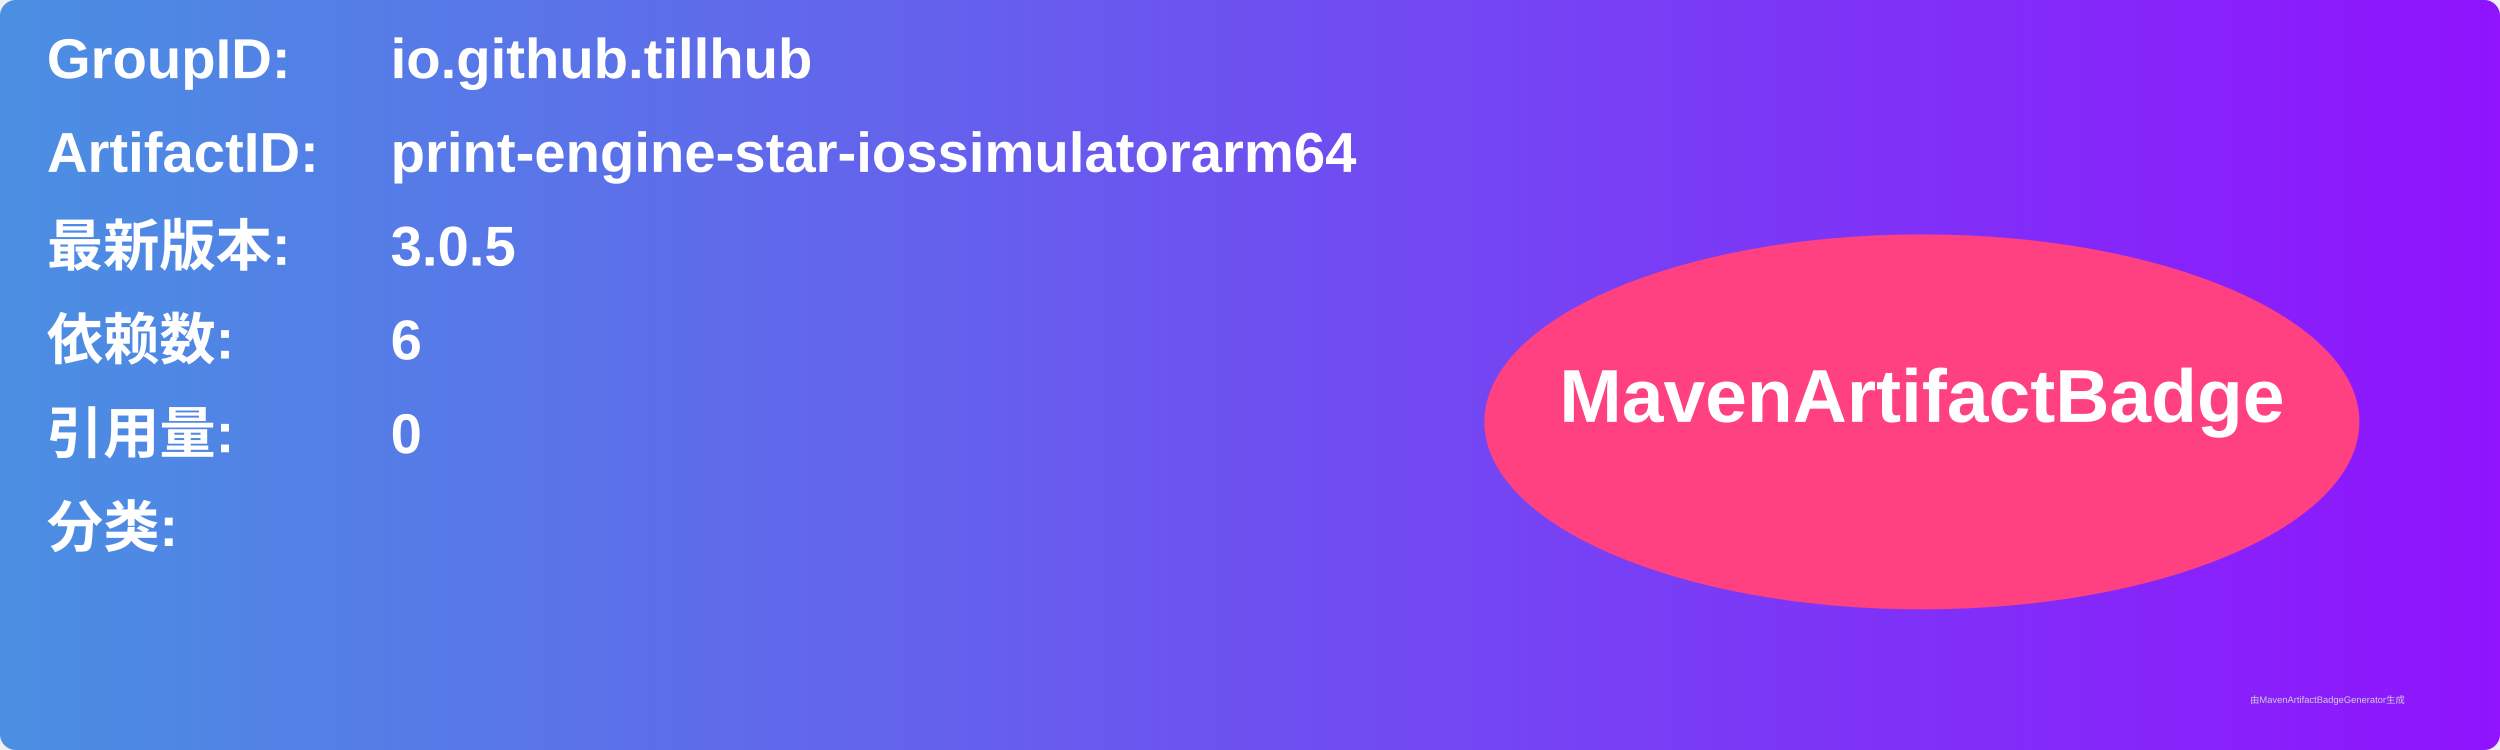
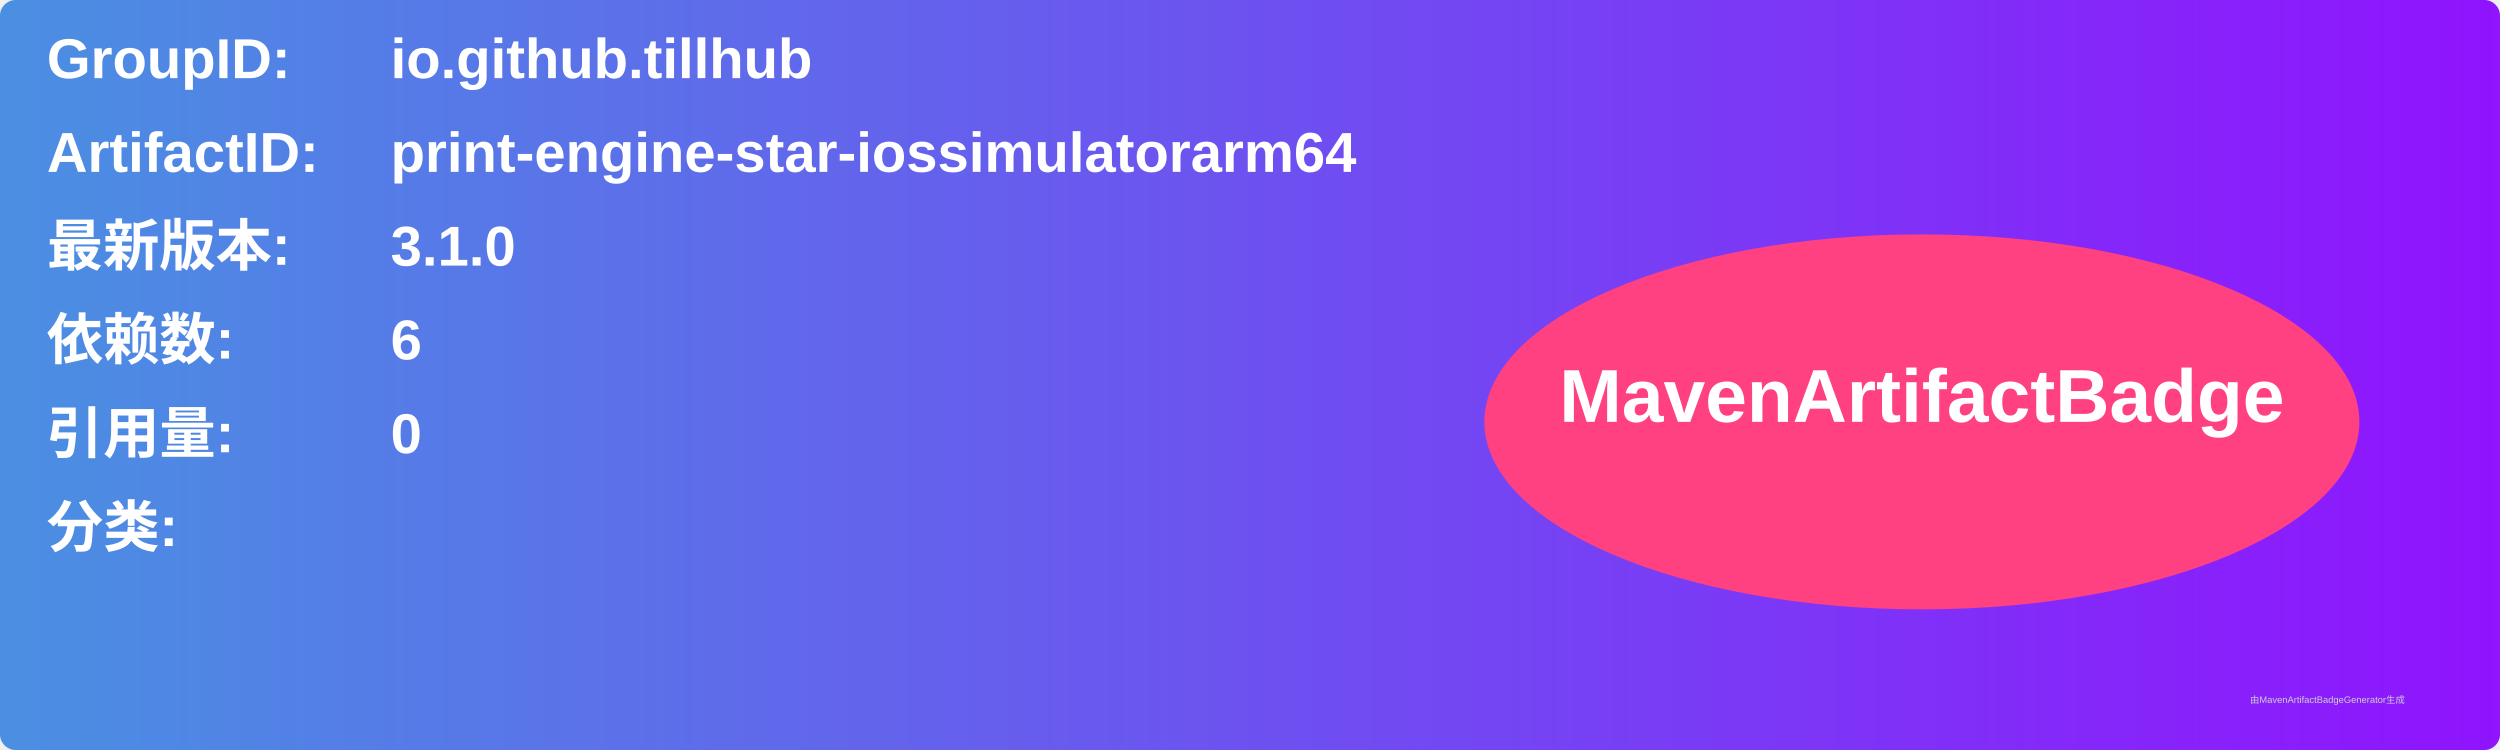
<svg xmlns="http://www.w3.org/2000/svg" width="800" height="240" viewBox="0 0 800 240">
  <linearGradient id="grad" x1="0%" y1="0%" x2="100%" y2="0%">
    <stop offset="0%" stop-color="#4a90e2" />
    <stop offset="100%" stop-color="#9013fe" />
  </linearGradient>
  <rect width="100%" height="100%" rx="5" ry="5" fill="url(#grad)" />
  <g transform="translate(15, 15)">
    <text x="0" y="10" font-family="Arial" font-size="18" fill="white" font-weight="bold" width="260">GroupID:</text>
    <text x="110" y="10" font-family="Arial" font-size="18" fill="white" font-weight="bold" width="460">io.github.tillhub</text>
    <text x="0" y="40" font-family="Arial" font-size="18" fill="white" font-weight="bold" width="260">ArtifactID:</text>
    <text x="110" y="40" font-family="Arial" font-size="18" fill="white" font-weight="bold" width="460">print-engine-star-iossimulatorarm64</text>
    <text x="0" y="70" font-family="Arial" font-size="18" fill="white" font-weight="bold">最新版本:</text>
    <text x="110" y="70" font-family="Arial" font-size="18" fill="white" font-weight="bold">
-       <tspan font-weight="bold">3.0.5</tspan>
+       <tspan font-weight="bold">3.1.0</tspan>
    </text>
    <text x="0" y="100" font-family="Arial" font-size="18" fill="white" font-weight="bold">依赖数: </text>
    <text x="110" y="100" font-family="Arial" font-size="18" fill="white">
      <tspan font-weight="bold">6</tspan>
    </text>
    <text x="0" y="130" font-family="Arial" font-size="18" fill="white" font-weight="bold">引用量: </text>
    <text x="110" y="130" font-family="Arial" font-size="18" fill="white">
      <tspan font-weight="bold">0</tspan>
    </text>
    <text x="0" y="160" font-family="Arial" font-size="18" fill="white" font-weight="bold">分类:</text>
    <text x="10" y="190" font-family="Arial" font-size="10" fill="white">
      <tspan font-weight="bold" />
    </text>
    <ellipse cx="600" cy="120" rx="140" ry="60" fill="#ff4081" />
    <text x="600" y="120" text-anchor="middle" font-family="Arial" font-size="24" fill="white" font-weight="bold">MavenArtifactBadge</text>
  </g>
  <text x="720" y="225" font-family="Arial" font-size="3" fill="#d0d0d0">由MavenArtifactBadgeGenerator生成</text>
</svg>
